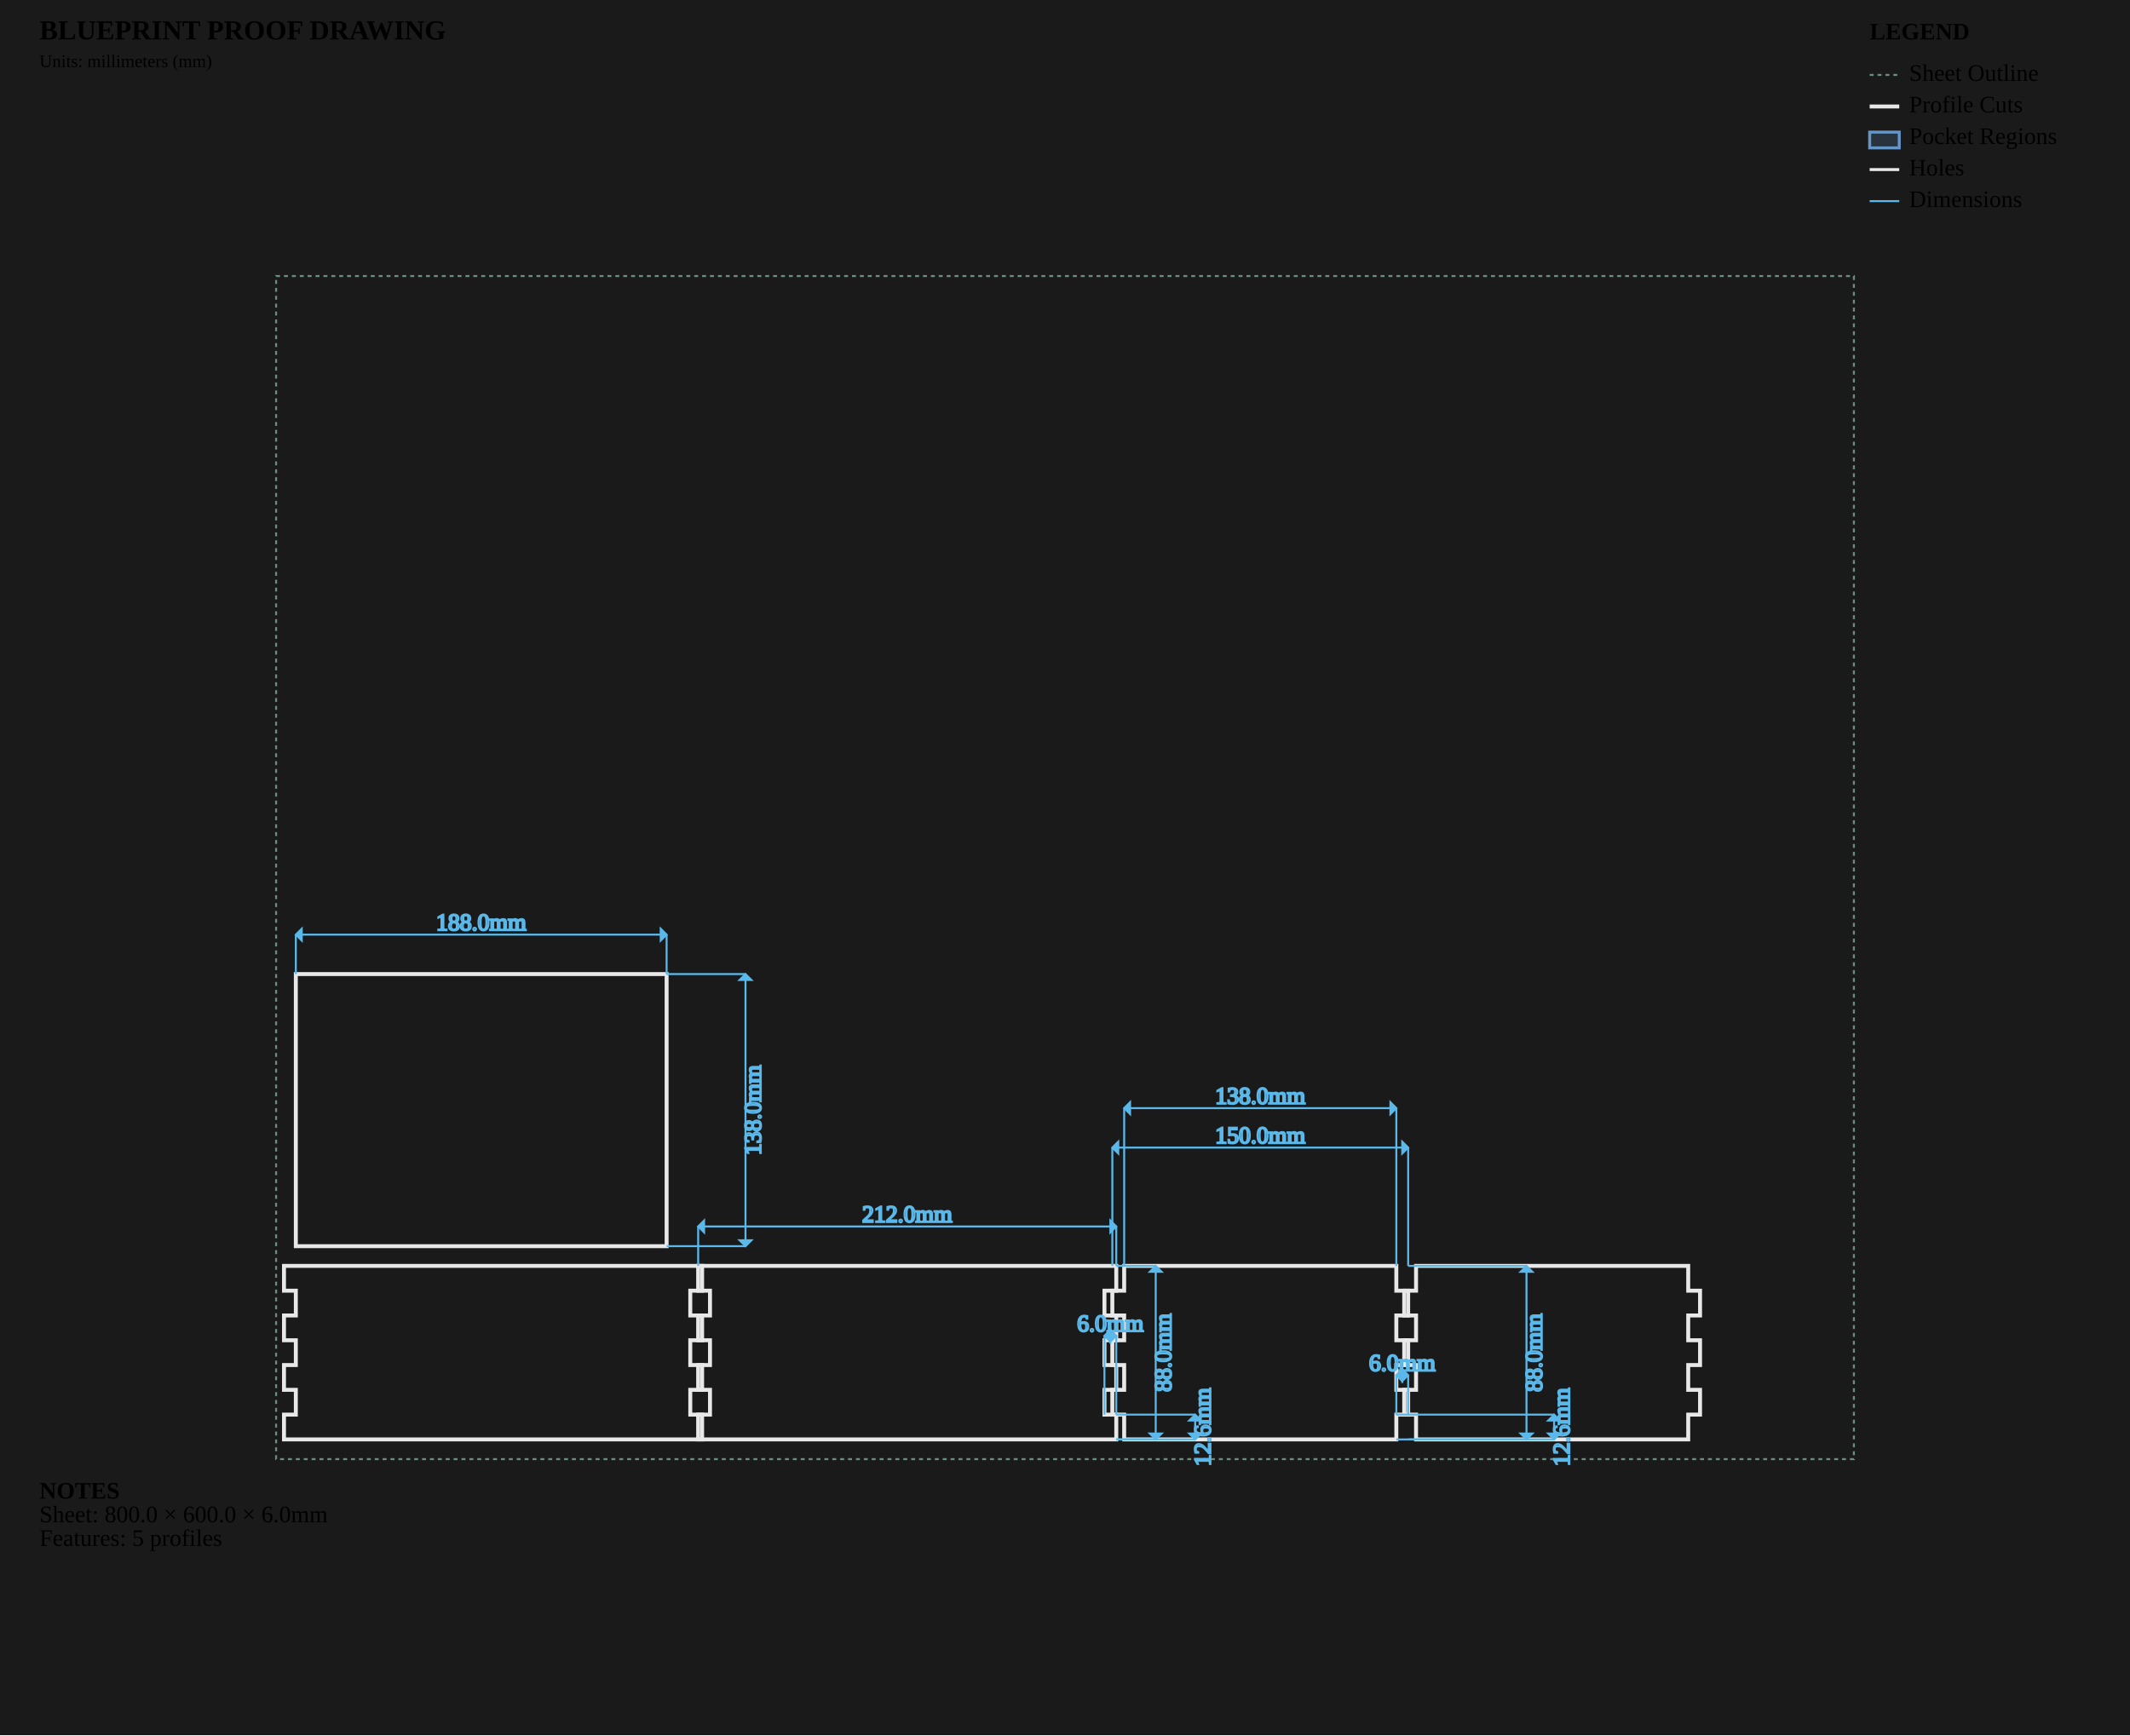
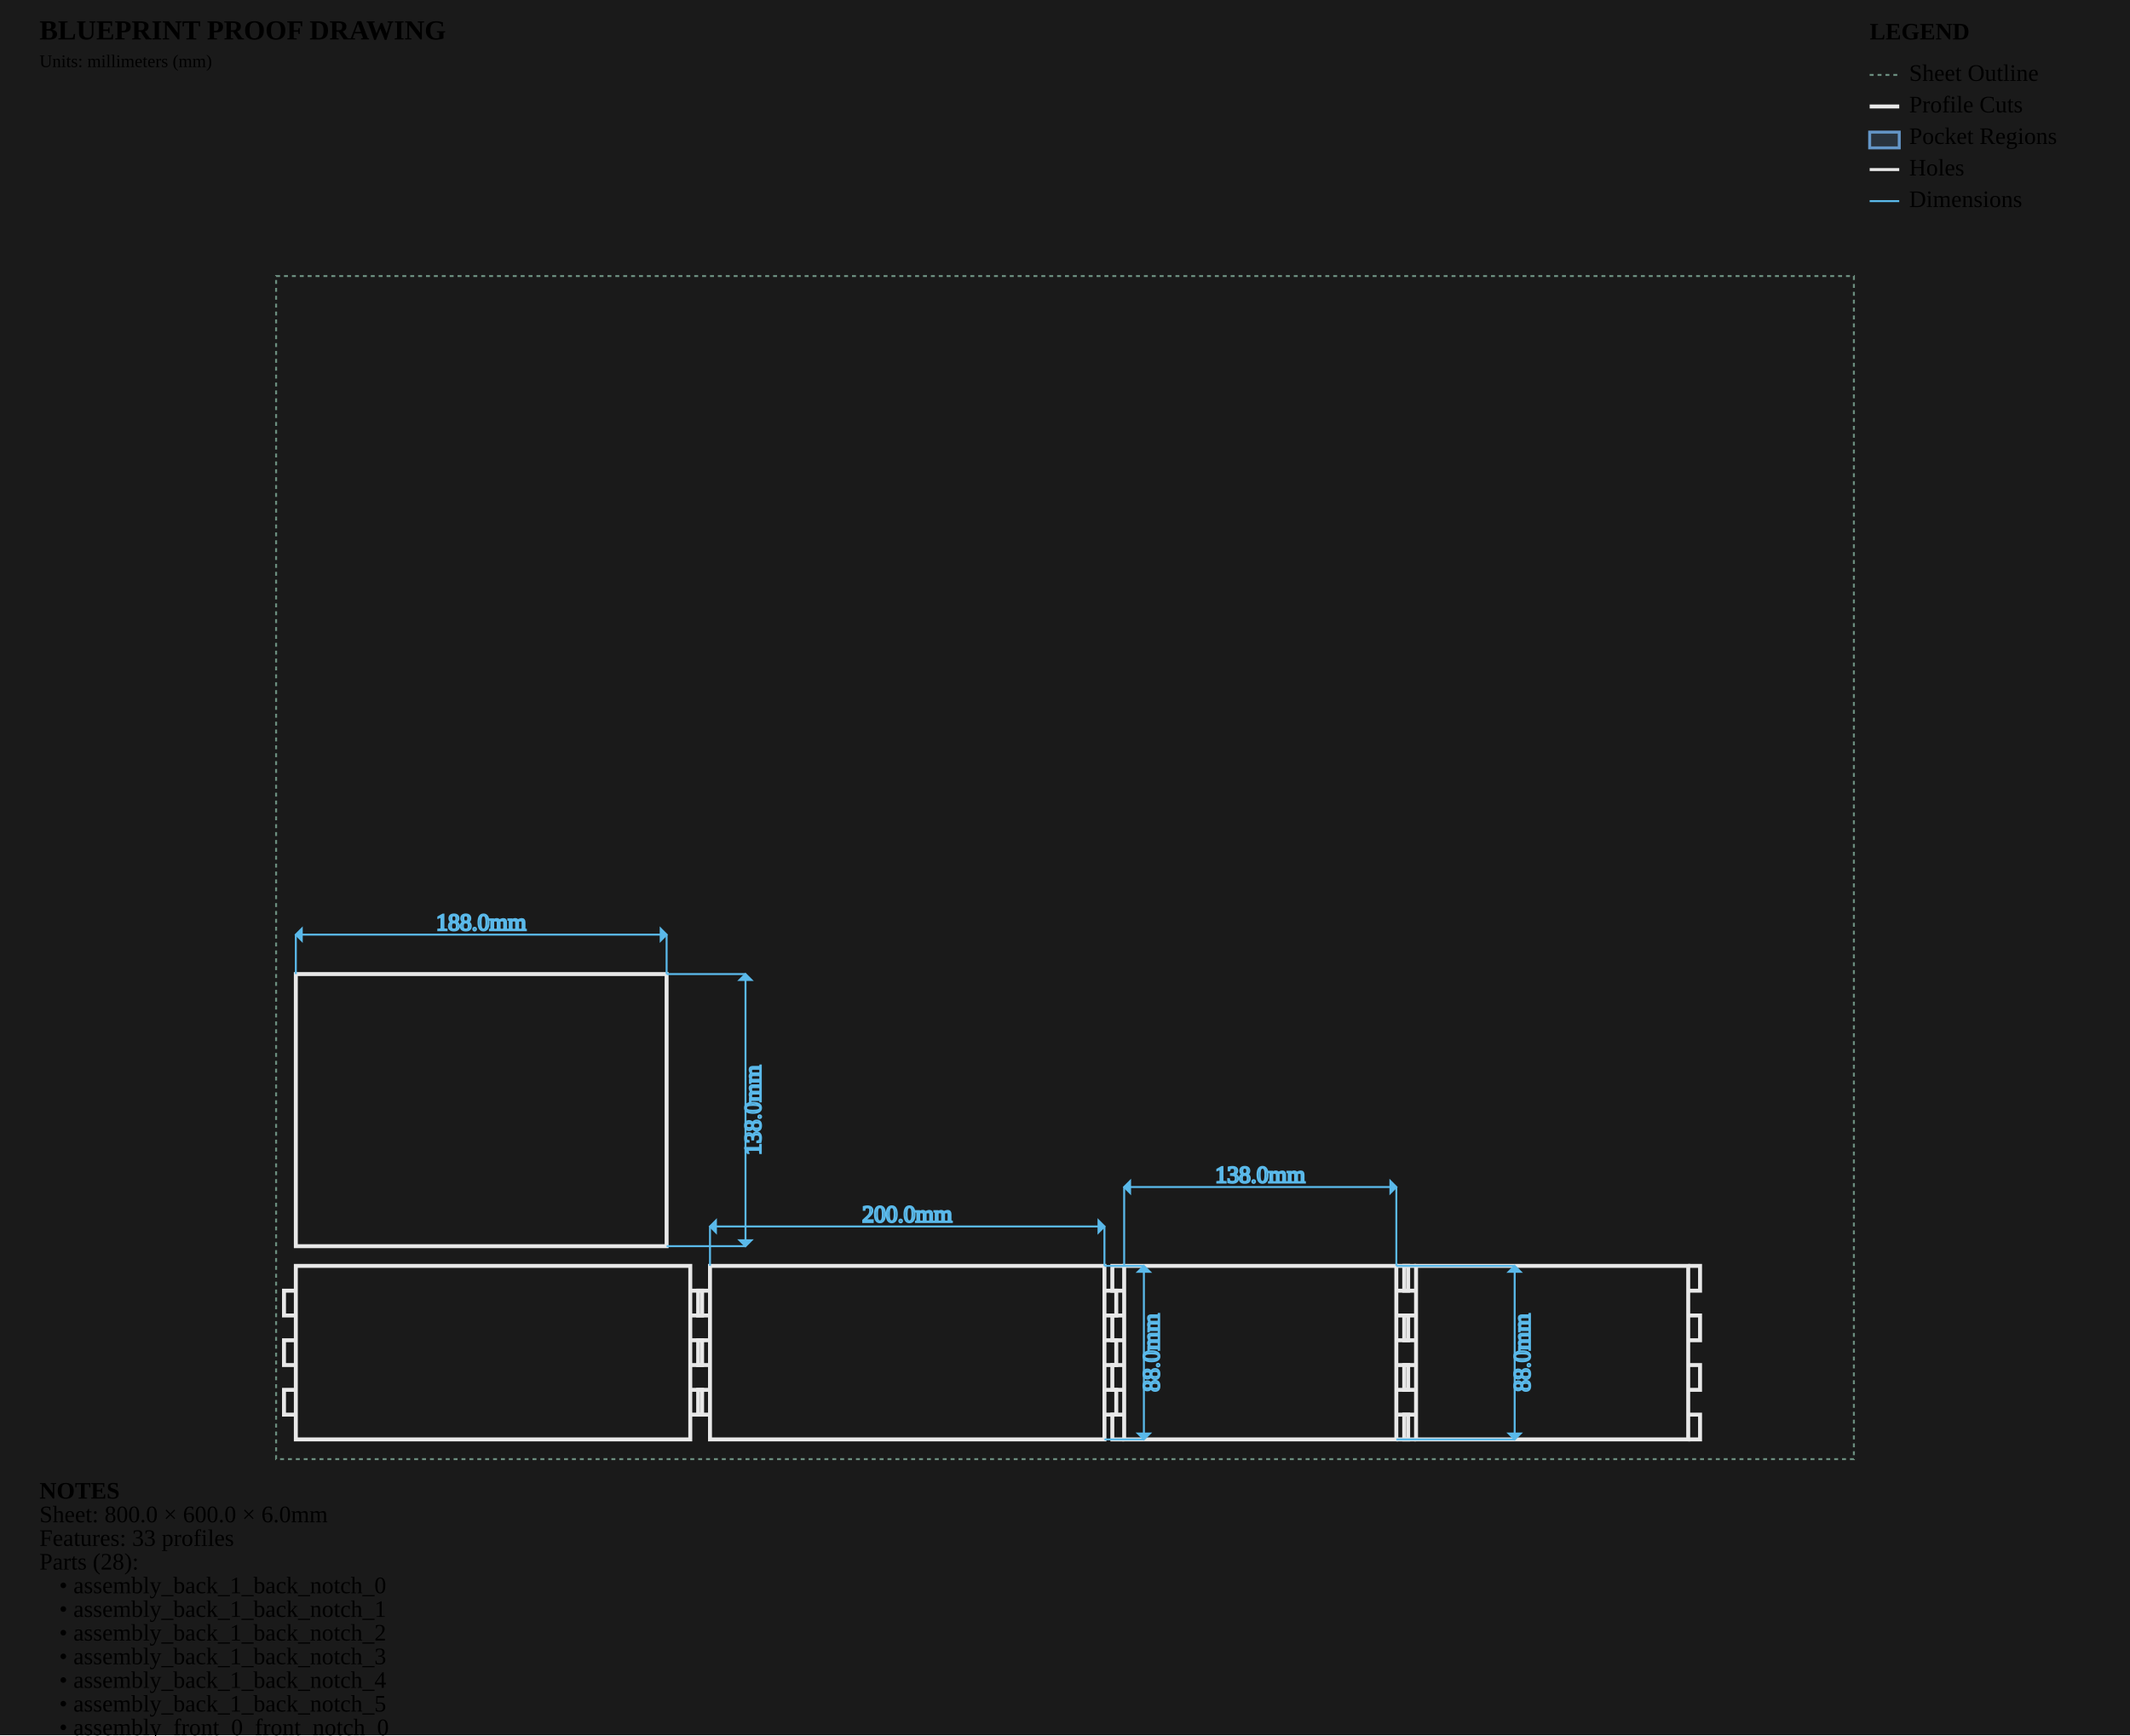
<svg xmlns="http://www.w3.org/2000/svg" viewBox="0 0 1080.0 880.0" width="1080.0mm" height="880.0mm">
  <style>
        .sheet-outline { stroke: #6b8e7f; stroke-width: 1; fill: none; stroke-dasharray: 2,2; }
        .profile-cuts { stroke: #e8e8e8; stroke-width: 2; fill: none; }
        .waste-cuts { stroke: #ff9500; stroke-width: 2; fill: none; stroke-dasharray: 8,4; }
        .pocket-regions { stroke: #6496c8; stroke-width: 1.5; fill: #6496c8; fill-opacity: 0.2; }
        .holes { stroke: #e8e8e8; stroke-width: 1.5; fill: none; }
        .engrave-paths { stroke: #888888; stroke-width: 0.25; fill: none; }
        .construction { stroke: #6b8e7f; stroke-width: 0.5; fill: none; stroke-dasharray: 2,2; }
        .dimensions { stroke: #5ab9ea; stroke-width: 1; fill: none; }
        .dimension-text { fill:
        .gap-dimensions { stroke: #ff9500; stroke-width: 1; fill: none; }
        .gap-text { fill:
        .notes { fill: #cccccc; font-family: monospace; font-size: 10px; }
        .legend { fill: #cccccc; font-family: monospace; font-size: 10px; }
        .part-label { fill: #ffcc00; font-family: monospace; font-size: 8px; font-weight: bold; }
    </style>
  <rect x="0" y="0" width="1080.0" height="880.0" fill="#1a1a1a" />
  <g id="SHEET_OUTLINE" class="sheet-outline">
    <rect x="140" y="140" width="800.0" height="600.0" />
  </g>
  <g id="PROFILE_CUTS" class="profile-cuts">
-     <path d="M 356.000 730.000 L 356.000 717.429 L 350.000 717.429 L 350.000 704.857 L 356.000 704.857 L 356.000 692.286 L 350.000 692.286 L 350.000 679.714 L 356.000 679.714 L 356.000 667.143 L 350.000 667.143 L 350.000 654.571 L 356.000 654.571 L 356.000 642.000 L 144.000 642.000 L 144.000 654.571 L 150.000 654.571 L 150.000 667.143 L 144.000 667.143 L 144.000 679.714 L 150.000 679.714 L 150.000 692.286 L 144.000 692.286 L 144.000 704.857 L 150.000 704.857 L 150.000 717.429 L 144.000 717.429 L 144.000 730.000 Z" fill-rule="evenodd" />
-     <path d="M 566.000 730.000 L 566.000 717.429 L 560.000 717.429 L 560.000 704.857 L 566.000 704.857 L 566.000 692.286 L 560.000 692.286 L 560.000 679.714 L 566.000 679.714 L 566.000 667.143 L 560.000 667.143 L 560.000 654.571 L 566.000 654.571 L 566.000 642.000 L 354.000 642.000 L 354.000 654.571 L 360.000 654.571 L 360.000 667.143 L 354.000 667.143 L 354.000 679.714 L 360.000 679.714 L 360.000 692.286 L 354.000 692.286 L 354.000 704.857 L 360.000 704.857 L 360.000 717.429 L 354.000 717.429 L 354.000 730.000 Z" fill-rule="evenodd" />
-     <path d="M 708.000 730.000 L 708.000 717.429 L 714.000 717.429 L 714.000 704.857 L 708.000 704.857 L 708.000 692.286 L 714.000 692.286 L 714.000 679.714 L 708.000 679.714 L 708.000 667.143 L 714.000 667.143 L 714.000 654.571 L 708.000 654.571 L 708.000 642.000 L 570.000 642.000 L 570.000 654.571 L 564.000 654.571 L 564.000 667.143 L 570.000 667.143 L 570.000 679.714 L 564.000 679.714 L 564.000 692.286 L 570.000 692.286 L 570.000 704.857 L 564.000 704.857 L 564.000 717.429 L 570.000 717.429 L 570.000 730.000 Z" fill-rule="evenodd" />
-     <path d="M 856.000 730.000 L 856.000 717.429 L 862.000 717.429 L 862.000 704.857 L 856.000 704.857 L 856.000 692.286 L 862.000 692.286 L 862.000 679.714 L 856.000 679.714 L 856.000 667.143 L 862.000 667.143 L 862.000 654.571 L 856.000 654.571 L 856.000 642.000 L 718.000 642.000 L 718.000 654.571 L 712.000 654.571 L 712.000 667.143 L 718.000 667.143 L 718.000 679.714 L 712.000 679.714 L 712.000 692.286 L 718.000 692.286 L 718.000 704.857 L 712.000 704.857 L 712.000 717.429 L 718.000 717.429 L 718.000 730.000 Z" fill-rule="evenodd" />
+     <path d="M 150.000 730.000 L 350.000 730.000 L 350.000 642.000 L 150.000 642.000 Z" fill-rule="evenodd" />
+     <polyline points="150.0,654.571 144.0,654.571 144.0,667.143 150.0,667.143" />
+     <polyline points="150.0,679.714 144.0,679.714 144.0,692.286 150.0,692.286" />
+     <polyline points="150.0,704.857 144.0,704.857 144.0,717.429 150.0,717.429" />
+     <polyline points="350.0,717.429 356.0,717.429 356.0,704.857 350.0,704.857" />
+     <polyline points="350.0,692.286 356.0,692.286 356.0,679.714 350.0,679.714" />
+     <polyline points="350.0,667.143 356.0,667.143 356.0,654.571 350.0,654.571" />
+     <path d="M 360.000 730.000 L 560.000 730.000 L 560.000 642.000 L 360.000 642.000 Z" fill-rule="evenodd" />
+     <polyline points="560.0,717.429 566.0,717.429 566.0,704.857 560.0,704.857" />
+     <polyline points="560.0,692.286 566.0,692.286 566.0,679.714 560.0,679.714" />
+     <polyline points="560.0,667.143 566.0,667.143 566.0,654.571 560.0,654.571" />
+     <polyline points="360.0,654.571 354.0,654.571 354.0,667.143 360.0,667.143" />
+     <polyline points="360.0,679.714 354.0,679.714 354.0,692.286 360.0,692.286" />
+     <polyline points="360.0,704.857 354.0,704.857 354.0,717.429 360.0,717.429" />
+     <path d="M 570.000 730.000 L 708.000 730.000 L 708.000 642.000 L 570.000 642.000 Z" fill-rule="evenodd" />
+     <polyline points="708.0,730.0 714.0,730.0 714.0,717.429 708.0,717.429" />
+     <polyline points="708.0,704.857 714.0,704.857 714.0,692.286 708.0,692.286" />
+     <polyline points="708.0,679.714 714.0,679.714 714.0,667.143 708.0,667.143" />
+     <polyline points="708.0,654.571 714.0,654.571 714.0,642.0 708.0,642.0" />
+     <polyline points="570.0,642.0 564.0,642.0 564.0,654.571 570.0,654.571" />
+     <polyline points="570.0,667.143 564.0,667.143 564.0,679.714 570.0,679.714" />
+     <polyline points="570.0,692.286 564.0,692.286 564.0,704.857 570.0,704.857" />
+     <polyline points="570.0,717.429 564.0,717.429 564.0,730.0 570.0,730.0" />
+     <path d="M 718.000 730.000 L 856.000 730.000 L 856.000 642.000 L 718.000 642.000 Z" fill-rule="evenodd" />
+     <polyline points="718.0,642.0 712.0,642.0 712.0,654.571 718.0,654.571" />
+     <polyline points="718.0,667.143 712.0,667.143 712.0,679.714 718.0,679.714" />
+     <polyline points="718.0,692.286 712.0,692.286 712.0,704.857 718.0,704.857" />
+     <polyline points="718.0,717.429 712.0,717.429 712.0,730.0 718.0,730.0" />
+     <polyline points="856.0,730.0 862.0,730.0 862.0,717.429 856.0,717.429" />
+     <polyline points="856.0,704.857 862.0,704.857 862.0,692.286 856.0,692.286" />
+     <polyline points="856.0,679.714 862.0,679.714 862.0,667.143 856.0,667.143" />
+     <polyline points="856.0,654.571 862.0,654.571 862.0,642.0 856.0,642.0" />
    <path d="M 150.000 632.000 L 338.000 632.000 L 338.000 494.000 L 150.000 494.000 Z" fill-rule="evenodd" />
  </g>
  <g id="WASTE_CUTS" class="waste-cuts" />
  <g id="POCKET_REGIONS" class="pocket-regions" />
  <g id="ENGRAVE_PATHS" class="engrave-paths" />
  <g id="HOLES" class="holes" />
  <g id="LABELS" class="labels" />
  <g id="EDGE_COLORS" class="edge-colors" />
  <g id="CONSTRUCTION" class="construction" />
  <g id="DIMENSIONS" class="dimensions">
-     <line x1="354.0" y1="642.0" x2="354.0" y2="622.0" stroke="#5ab9ea" stroke-width="1" />
-     <line x1="566.0" y1="642.0" x2="566.0" y2="622.0" stroke="#5ab9ea" stroke-width="1" />
-     <line x1="354.0" y1="622.0" x2="566.0" y2="622.0" stroke="#5ab9ea" stroke-width="1" />
-     <polygon points="354.0,622.0 357.0,619.0 357.0,625.0" fill="#5ab9ea" />
-     <polygon points="566.0,622.0 563.0,619.0 563.0,625.0" fill="#5ab9ea" />
-     <text x="460.0" y="617.0" class="dimension-text" text-anchor="middle" dominant-baseline="middle">212.0mm</text>
-     <line x1="566.0" y1="642.0" x2="586.0" y2="642.0" stroke="#5ab9ea" stroke-width="1" />
-     <line x1="566.0" y1="730.0" x2="586.0" y2="730.0" stroke="#5ab9ea" stroke-width="1" />
-     <line x1="586.0" y1="642.0" x2="586.0" y2="730.0" stroke="#5ab9ea" stroke-width="1" />
-     <polygon points="586.0,642.0 583.0,645.0 589.0,645.0" fill="#5ab9ea" />
-     <polygon points="586.0,730.0 583.0,727.0 589.0,727.0" fill="#5ab9ea" />
-     <text x="591.0" y="686.0" class="dimension-text" text-anchor="middle" dominant-baseline="middle" transform="rotate(-90 591.0 686.0)">88.0mm</text>
-     <line x1="566.0" y1="717.429" x2="606.0" y2="717.429" stroke="#5ab9ea" stroke-width="1" />
-     <line x1="566.0" y1="730.0" x2="606.0" y2="730.0" stroke="#5ab9ea" stroke-width="1" />
-     <line x1="606.0" y1="717.429" x2="606.0" y2="730.0" stroke="#5ab9ea" stroke-width="1" />
-     <polygon points="606.0,717.429 603.0,720.429 609.0,720.429" fill="#5ab9ea" />
-     <polygon points="606.0,730.0 603.0,727.0 609.0,727.0" fill="#5ab9ea" />
-     <text x="611.0" y="723.714" class="dimension-text" text-anchor="middle" dominant-baseline="middle" transform="rotate(-90 611.0 723.7143)">12.6mm</text>
-     <line x1="560.0" y1="717.429" x2="560.0" y2="677.429" stroke="#5ab9ea" stroke-width="1" />
-     <line x1="566.0" y1="717.429" x2="566.0" y2="677.429" stroke="#5ab9ea" stroke-width="1" />
-     <line x1="560.0" y1="677.429" x2="566.0" y2="677.429" stroke="#5ab9ea" stroke-width="1" />
-     <polygon points="560.0,677.429 563.0,674.429 563.0,680.429" fill="#5ab9ea" />
-     <polygon points="566.0,677.429 563.0,674.429 563.0,680.429" fill="#5ab9ea" />
-     <text x="563.0" y="672.429" class="dimension-text" text-anchor="middle" dominant-baseline="middle">6.0mm</text>
+     <line x1="360.0" y1="642.0" x2="360.0" y2="622.0" stroke="#5ab9ea" stroke-width="1" />
+     <line x1="560.0" y1="642.0" x2="560.0" y2="622.0" stroke="#5ab9ea" stroke-width="1" />
+     <line x1="360.0" y1="622.0" x2="560.0" y2="622.0" stroke="#5ab9ea" stroke-width="1" />
+     <polygon points="360.0,622.0 363.0,619.0 363.0,625.0" fill="#5ab9ea" />
+     <polygon points="560.0,622.0 557.0,619.0 557.0,625.0" fill="#5ab9ea" />
+     <text x="460.0" y="617.0" class="dimension-text" text-anchor="middle" dominant-baseline="middle">200.0mm</text>
+     <line x1="560.0" y1="642.0" x2="580.0" y2="642.0" stroke="#5ab9ea" stroke-width="1" />
+     <line x1="560.0" y1="730.0" x2="580.0" y2="730.0" stroke="#5ab9ea" stroke-width="1" />
+     <line x1="580.0" y1="642.0" x2="580.0" y2="730.0" stroke="#5ab9ea" stroke-width="1" />
+     <polygon points="580.0,642.0 577.0,645.0 583.0,645.0" fill="#5ab9ea" />
+     <polygon points="580.0,730.0 577.0,727.0 583.0,727.0" fill="#5ab9ea" />
+     <text x="585.0" y="686.0" class="dimension-text" text-anchor="middle" dominant-baseline="middle" transform="rotate(-90 585.0 686.0)">88.0mm</text>
    <line x1="150.0" y1="494.0" x2="150.0" y2="474.0" stroke="#5ab9ea" stroke-width="1" />
    <line x1="338.0" y1="494.0" x2="338.0" y2="474.0" stroke="#5ab9ea" stroke-width="1" />
    <line x1="150.0" y1="474.0" x2="338.0" y2="474.0" stroke="#5ab9ea" stroke-width="1" />
    <polygon points="150.0,474.0 153.0,471.0 153.0,477.0" fill="#5ab9ea" />
    <polygon points="338.0,474.0 335.0,471.0 335.0,477.0" fill="#5ab9ea" />
    <text x="244.0" y="469.0" class="dimension-text" text-anchor="middle" dominant-baseline="middle">188.0mm</text>
    <line x1="338.0" y1="494.0" x2="378.0" y2="494.0" stroke="#5ab9ea" stroke-width="1" />
    <line x1="338.0" y1="632.0" x2="378.0" y2="632.0" stroke="#5ab9ea" stroke-width="1" />
    <line x1="378.0" y1="494.0" x2="378.0" y2="632.0" stroke="#5ab9ea" stroke-width="1" />
    <polygon points="378.0,494.0 375.0,497.0 381.0,497.0" fill="#5ab9ea" />
    <polygon points="378.0,632.0 375.0,629.0 381.0,629.0" fill="#5ab9ea" />
    <text x="383.0" y="563.0" class="dimension-text" text-anchor="middle" dominant-baseline="middle" transform="rotate(-90 383.0 563.0)">138.0mm</text>
-     <line x1="564.0" y1="642.0" x2="564.0" y2="582.0" stroke="#5ab9ea" stroke-width="1" />
-     <line x1="714.0" y1="642.0" x2="714.0" y2="582.0" stroke="#5ab9ea" stroke-width="1" />
-     <line x1="564.0" y1="582.0" x2="714.0" y2="582.0" stroke="#5ab9ea" stroke-width="1" />
-     <polygon points="564.0,582.0 567.0,579.0 567.0,585.0" fill="#5ab9ea" />
-     <polygon points="714.0,582.0 711.0,579.0 711.0,585.0" fill="#5ab9ea" />
-     <text x="639.0" y="577.0" class="dimension-text" text-anchor="middle" dominant-baseline="middle">150.0mm</text>
-     <line x1="714.0" y1="642.0" x2="774.0" y2="642.0" stroke="#5ab9ea" stroke-width="1" />
-     <line x1="714.0" y1="730.0" x2="774.0" y2="730.0" stroke="#5ab9ea" stroke-width="1" />
-     <line x1="774.0" y1="642.0" x2="774.0" y2="730.0" stroke="#5ab9ea" stroke-width="1" />
-     <polygon points="774.0,642.0 771.0,645.0 777.0,645.0" fill="#5ab9ea" />
-     <polygon points="774.0,730.0 771.0,727.0 777.0,727.0" fill="#5ab9ea" />
-     <text x="779.0" y="686.0" class="dimension-text" text-anchor="middle" dominant-baseline="middle" transform="rotate(-90 779.0 686.0)">88.0mm</text>
-     <line x1="708.0" y1="717.429" x2="788.0" y2="717.429" stroke="#5ab9ea" stroke-width="1" />
-     <line x1="708.0" y1="730.0" x2="788.0" y2="730.0" stroke="#5ab9ea" stroke-width="1" />
-     <line x1="788.0" y1="717.429" x2="788.0" y2="730.0" stroke="#5ab9ea" stroke-width="1" />
-     <polygon points="788.0,717.429 785.0,720.429 791.0,720.429" fill="#5ab9ea" />
-     <polygon points="788.0,730.0 785.0,727.0 791.0,727.0" fill="#5ab9ea" />
-     <text x="793.0" y="723.714" class="dimension-text" text-anchor="middle" dominant-baseline="middle" transform="rotate(-90 793.0 723.7143)">12.6mm</text>
-     <line x1="708.0" y1="717.429" x2="708.0" y2="697.429" stroke="#5ab9ea" stroke-width="1" />
-     <line x1="714.0" y1="717.429" x2="714.0" y2="697.429" stroke="#5ab9ea" stroke-width="1" />
-     <line x1="708.0" y1="697.429" x2="714.0" y2="697.429" stroke="#5ab9ea" stroke-width="1" />
-     <polygon points="708.0,697.429 711.0,694.429 711.0,700.429" fill="#5ab9ea" />
-     <polygon points="714.0,697.429 711.0,694.429 711.0,700.429" fill="#5ab9ea" />
-     <text x="711.0" y="692.429" class="dimension-text" text-anchor="middle" dominant-baseline="middle">6.0mm</text>
-     <line x1="570.0" y1="642.0" x2="570.0" y2="562.0" stroke="#5ab9ea" stroke-width="1" />
-     <line x1="708.0" y1="642.0" x2="708.0" y2="562.0" stroke="#5ab9ea" stroke-width="1" />
-     <line x1="570.0" y1="562.0" x2="708.0" y2="562.0" stroke="#5ab9ea" stroke-width="1" />
-     <polygon points="570.0,562.0 573.0,559.0 573.0,565.0" fill="#5ab9ea" />
-     <polygon points="708.0,562.0 705.0,559.0 705.0,565.0" fill="#5ab9ea" />
-     <text x="639.0" y="557.0" class="dimension-text" text-anchor="middle" dominant-baseline="middle">138.0mm</text>
+     <line x1="570.0" y1="642.0" x2="570.0" y2="602.0" stroke="#5ab9ea" stroke-width="1" />
+     <line x1="708.0" y1="642.0" x2="708.0" y2="602.0" stroke="#5ab9ea" stroke-width="1" />
+     <line x1="570.0" y1="602.0" x2="708.0" y2="602.0" stroke="#5ab9ea" stroke-width="1" />
+     <polygon points="570.0,602.0 573.0,599.0 573.0,605.0" fill="#5ab9ea" />
+     <polygon points="708.0,602.0 705.0,599.0 705.0,605.0" fill="#5ab9ea" />
+     <text x="639.0" y="597.0" class="dimension-text" text-anchor="middle" dominant-baseline="middle">138.0mm</text>
+     <line x1="708.0" y1="642.0" x2="768.0" y2="642.0" stroke="#5ab9ea" stroke-width="1" />
+     <line x1="708.0" y1="730.0" x2="768.0" y2="730.0" stroke="#5ab9ea" stroke-width="1" />
+     <line x1="768.0" y1="642.0" x2="768.0" y2="730.0" stroke="#5ab9ea" stroke-width="1" />
+     <polygon points="768.0,642.0 765.0,645.0 771.0,645.0" fill="#5ab9ea" />
+     <polygon points="768.0,730.0 765.0,727.0 771.0,727.0" fill="#5ab9ea" />
+     <text x="773.0" y="686.0" class="dimension-text" text-anchor="middle" dominant-baseline="middle" transform="rotate(-90 773.0 686.0)">88.0mm</text>
  </g>
  <g id="NOTES" class="notes">
    <text x="20" y="760.0" class="notes" font-weight="bold">NOTES</text>
    <text x="20" y="772.0" class="notes">Sheet: 800.0 × 600.0 × 6.0mm</text>
-     <text x="20" y="784.0" class="notes">Features: 5 profiles</text>
+     <text x="20" y="784.0" class="notes">Features: 33 profiles</text>
+     <text x="20" y="796.0" class="notes">Parts (28):</text>
+     <text x="30" y="808.0" class="notes">• assembly_back_1_back_notch_0</text>
+     <text x="30" y="820.0" class="notes">• assembly_back_1_back_notch_1</text>
+     <text x="30" y="832.0" class="notes">• assembly_back_1_back_notch_2</text>
+     <text x="30" y="844.0" class="notes">• assembly_back_1_back_notch_3</text>
+     <text x="30" y="856.0" class="notes">• assembly_back_1_back_notch_4</text>
+     <text x="30" y="868.0" class="notes">• assembly_back_1_back_notch_5</text>
+     <text x="30" y="880.0" class="notes">• assembly_front_0_front_notch_0</text>
+     <text x="30" y="892.0" class="notes">• assembly_front_0_front_notch_1</text>
+     <text x="30" y="904.0" class="notes">• assembly_front_0_front_notch_2</text>
+     <text x="30" y="916.0" class="notes">• assembly_front_0_front_notch_3</text>
+     <text x="30" y="928.0" class="notes">• assembly_front_0_front_notch_4</text>
+     <text x="30" y="940.0" class="notes">• assembly_front_0_front_notch_5</text>
+     <text x="30" y="952.0" class="notes">• assembly_left_side_2_left_side_notch_0</text>
+     <text x="30" y="964.0" class="notes">• assembly_left_side_2_left_side_notch_1</text>
+     <text x="30" y="976.0" class="notes">• assembly_left_side_2_left_side_notch_2</text>
+     <text x="30" y="988.0" class="notes">• assembly_left_side_2_left_side_notch_3</text>
+     <text x="30" y="1000.0" class="notes">• assembly_left_side_2_left_side_notch_4</text>
+     <text x="30" y="1012.0" class="notes">• assembly_left_side_2_left_side_notch_5</text>
+     <text x="30" y="1024.0" class="notes">• assembly_left_side_2_left_side_notch_6</text>
+     <text x="30" y="1036.0" class="notes">• assembly_left_side_2_left_side_notch_7</text>
+     <text x="30" y="1048.0" class="notes">• assembly_right_side_3_right_side_notch_0</text>
+     <text x="30" y="1060.0" class="notes">• assembly_right_side_3_right_side_notch_1</text>
+     <text x="30" y="1072.0" class="notes">• assembly_right_side_3_right_side_notch_2</text>
+     <text x="30" y="1084.0" class="notes">• assembly_right_side_3_right_side_notch_3</text>
+     <text x="30" y="1096.0" class="notes">• assembly_right_side_3_right_side_notch_4</text>
+     <text x="30" y="1108.0" class="notes">• assembly_right_side_3_right_side_notch_5</text>
+     <text x="30" y="1120.0" class="notes">• assembly_right_side_3_right_side_notch_6</text>
+     <text x="30" y="1132.0" class="notes">• assembly_right_side_3_right_side_notch_7</text>
  </g>
  <g id="TITLE_BLOCK" class="title-block">
    <text x="20" y="20" class="notes" font-weight="bold" font-size="14px">BLUEPRINT PROOF DRAWING</text>
    <text x="20" y="34" class="notes" font-size="9px">Units: millimeters (mm)</text>
  </g>
  <g id="LEGEND" class="legend">
    <text x="948.0" y="20" class="legend" font-weight="bold">LEGEND</text>
    <line x1="948.0" y1="38" x2="963.0" y2="38" stroke="#6b8e7f" stroke-width="1" stroke-dasharray="2,2" />
    <text x="968.0" y="41" class="legend">Sheet Outline</text>
    <line x1="948.0" y1="54" x2="963.0" y2="54" stroke="#e8e8e8" stroke-width="2" />
    <text x="968.0" y="57" class="legend">Profile Cuts</text>
    <rect x="948.0" y="67" width="15.0" height="8" stroke="#6496c8" stroke-width="1.5" fill="#6496c8" fill-opacity="0.2" />
    <text x="968.0" y="73" class="legend">Pocket Regions</text>
    <line x1="948.0" y1="86" x2="963.0" y2="86" stroke="#e8e8e8" stroke-width="1.5" />
    <text x="968.0" y="89" class="legend">Holes</text>
    <line x1="948.0" y1="102" x2="963.0" y2="102" stroke="#5ab9ea" stroke-width="1" />
    <text x="968.0" y="105" class="legend">Dimensions</text>
  </g>
</svg>
